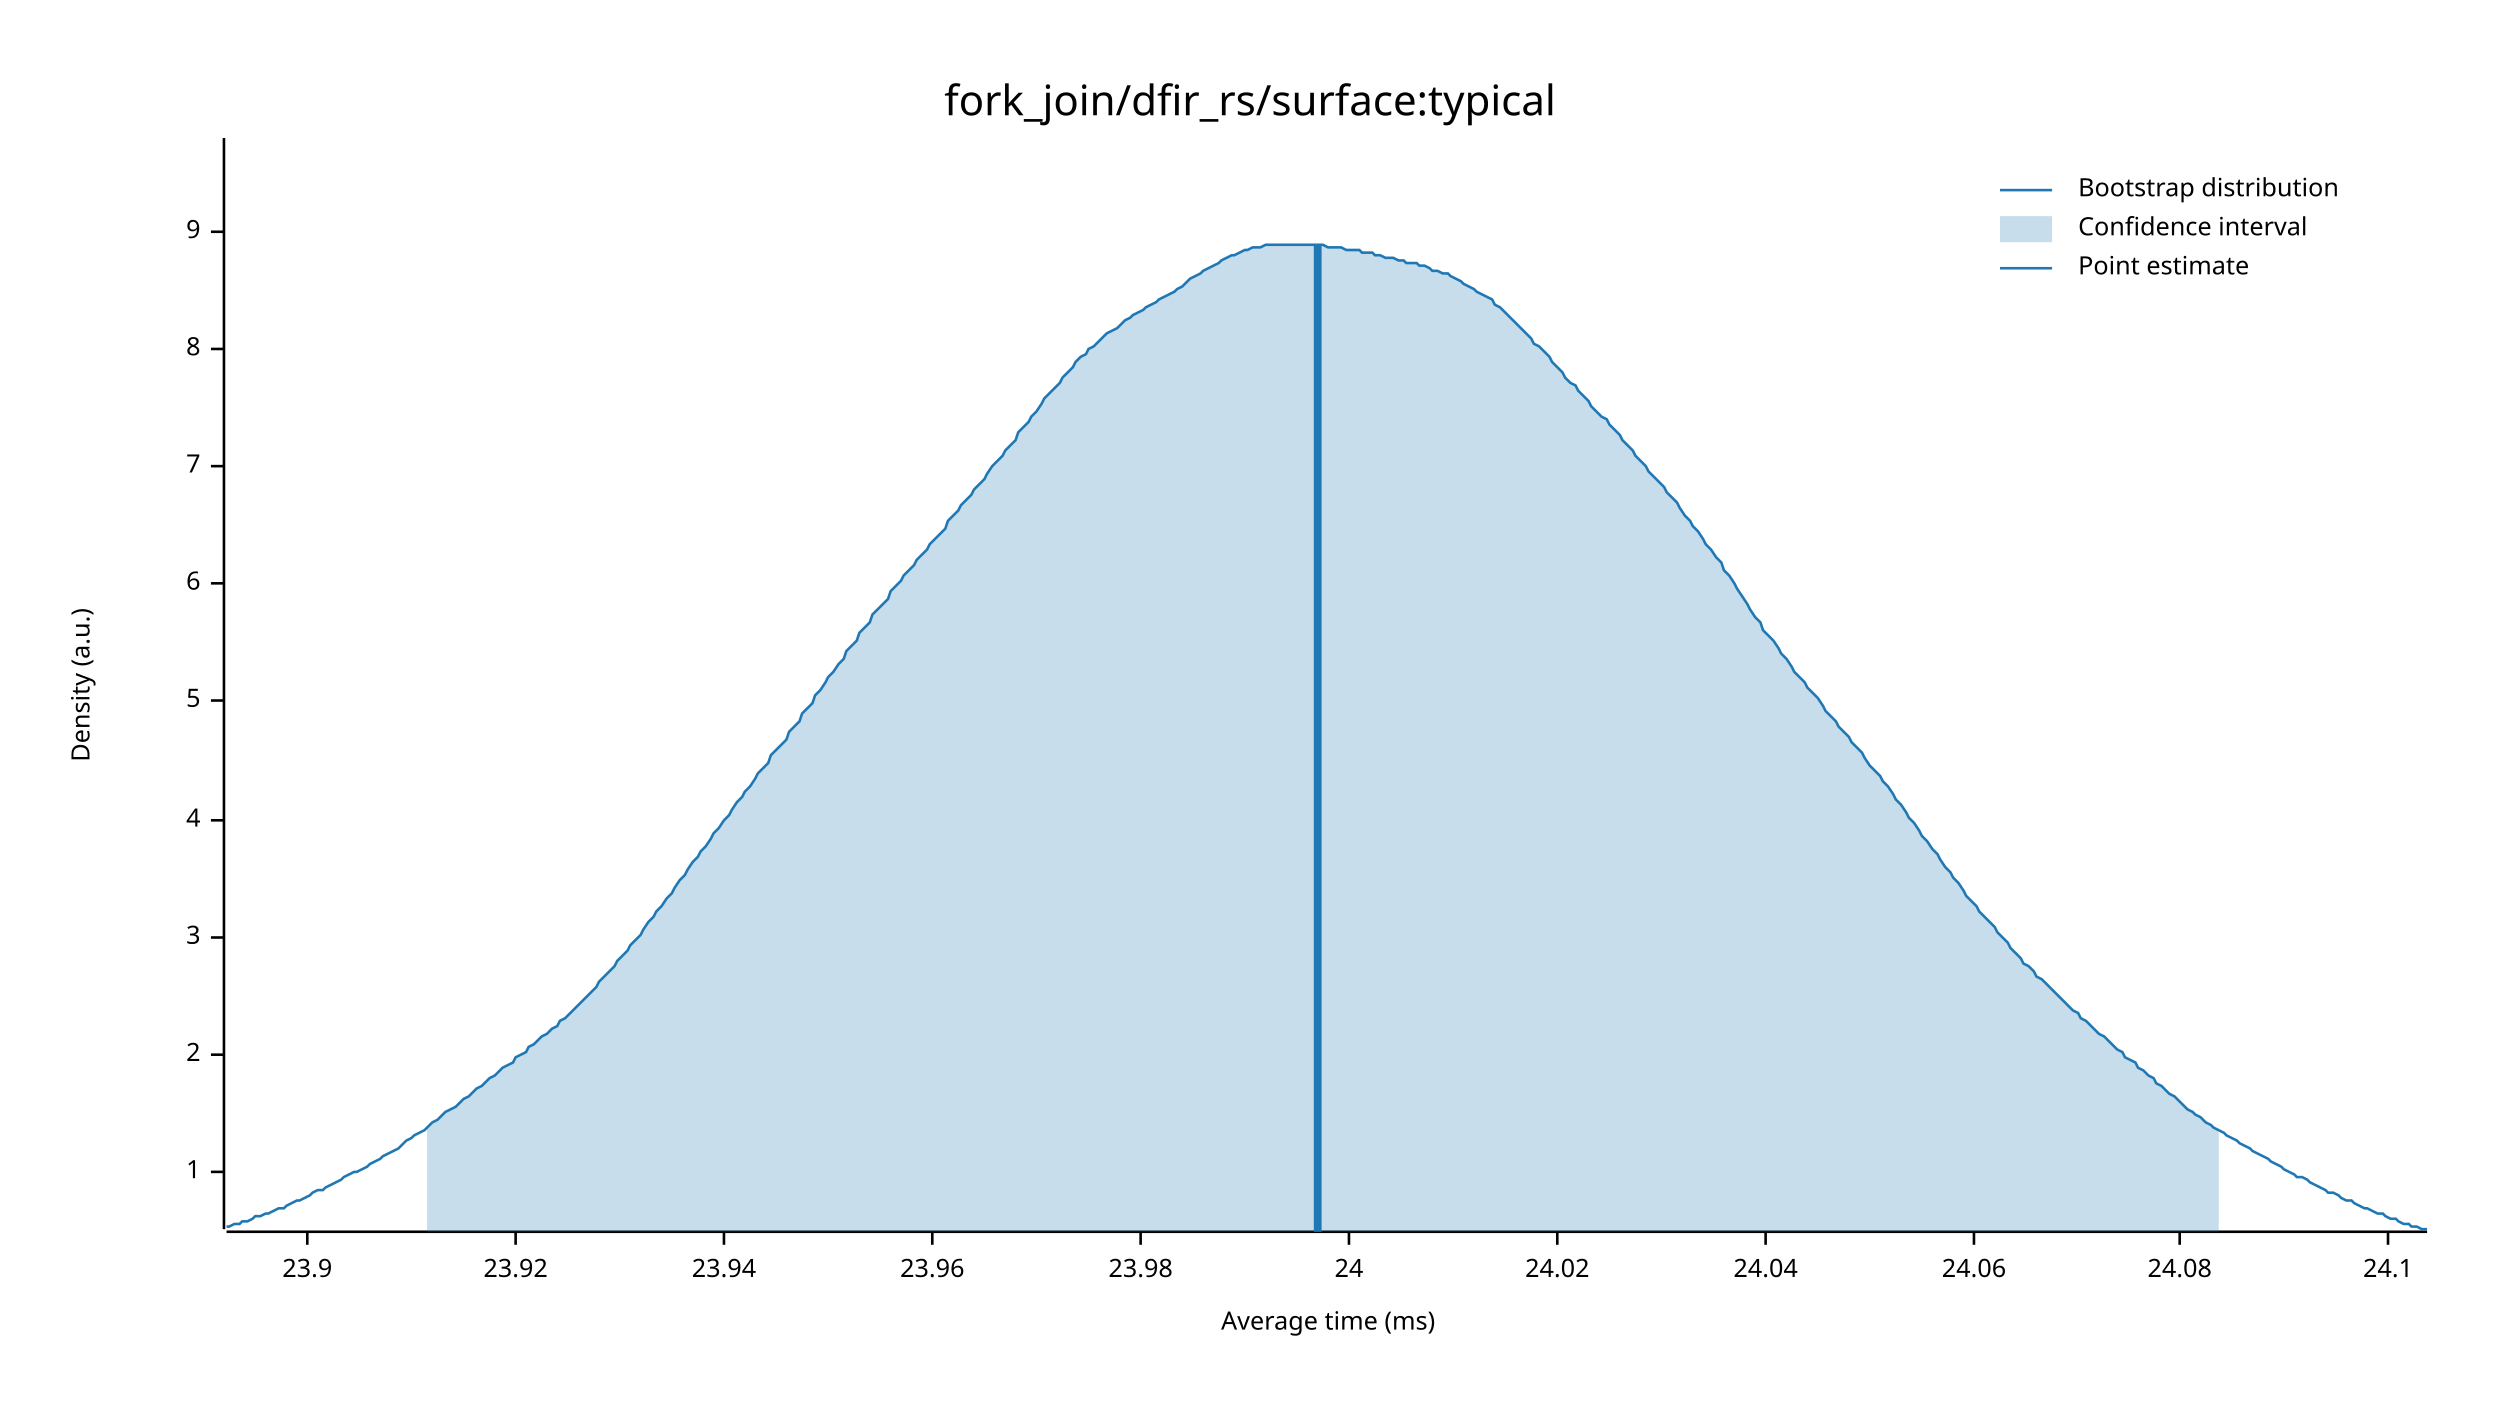
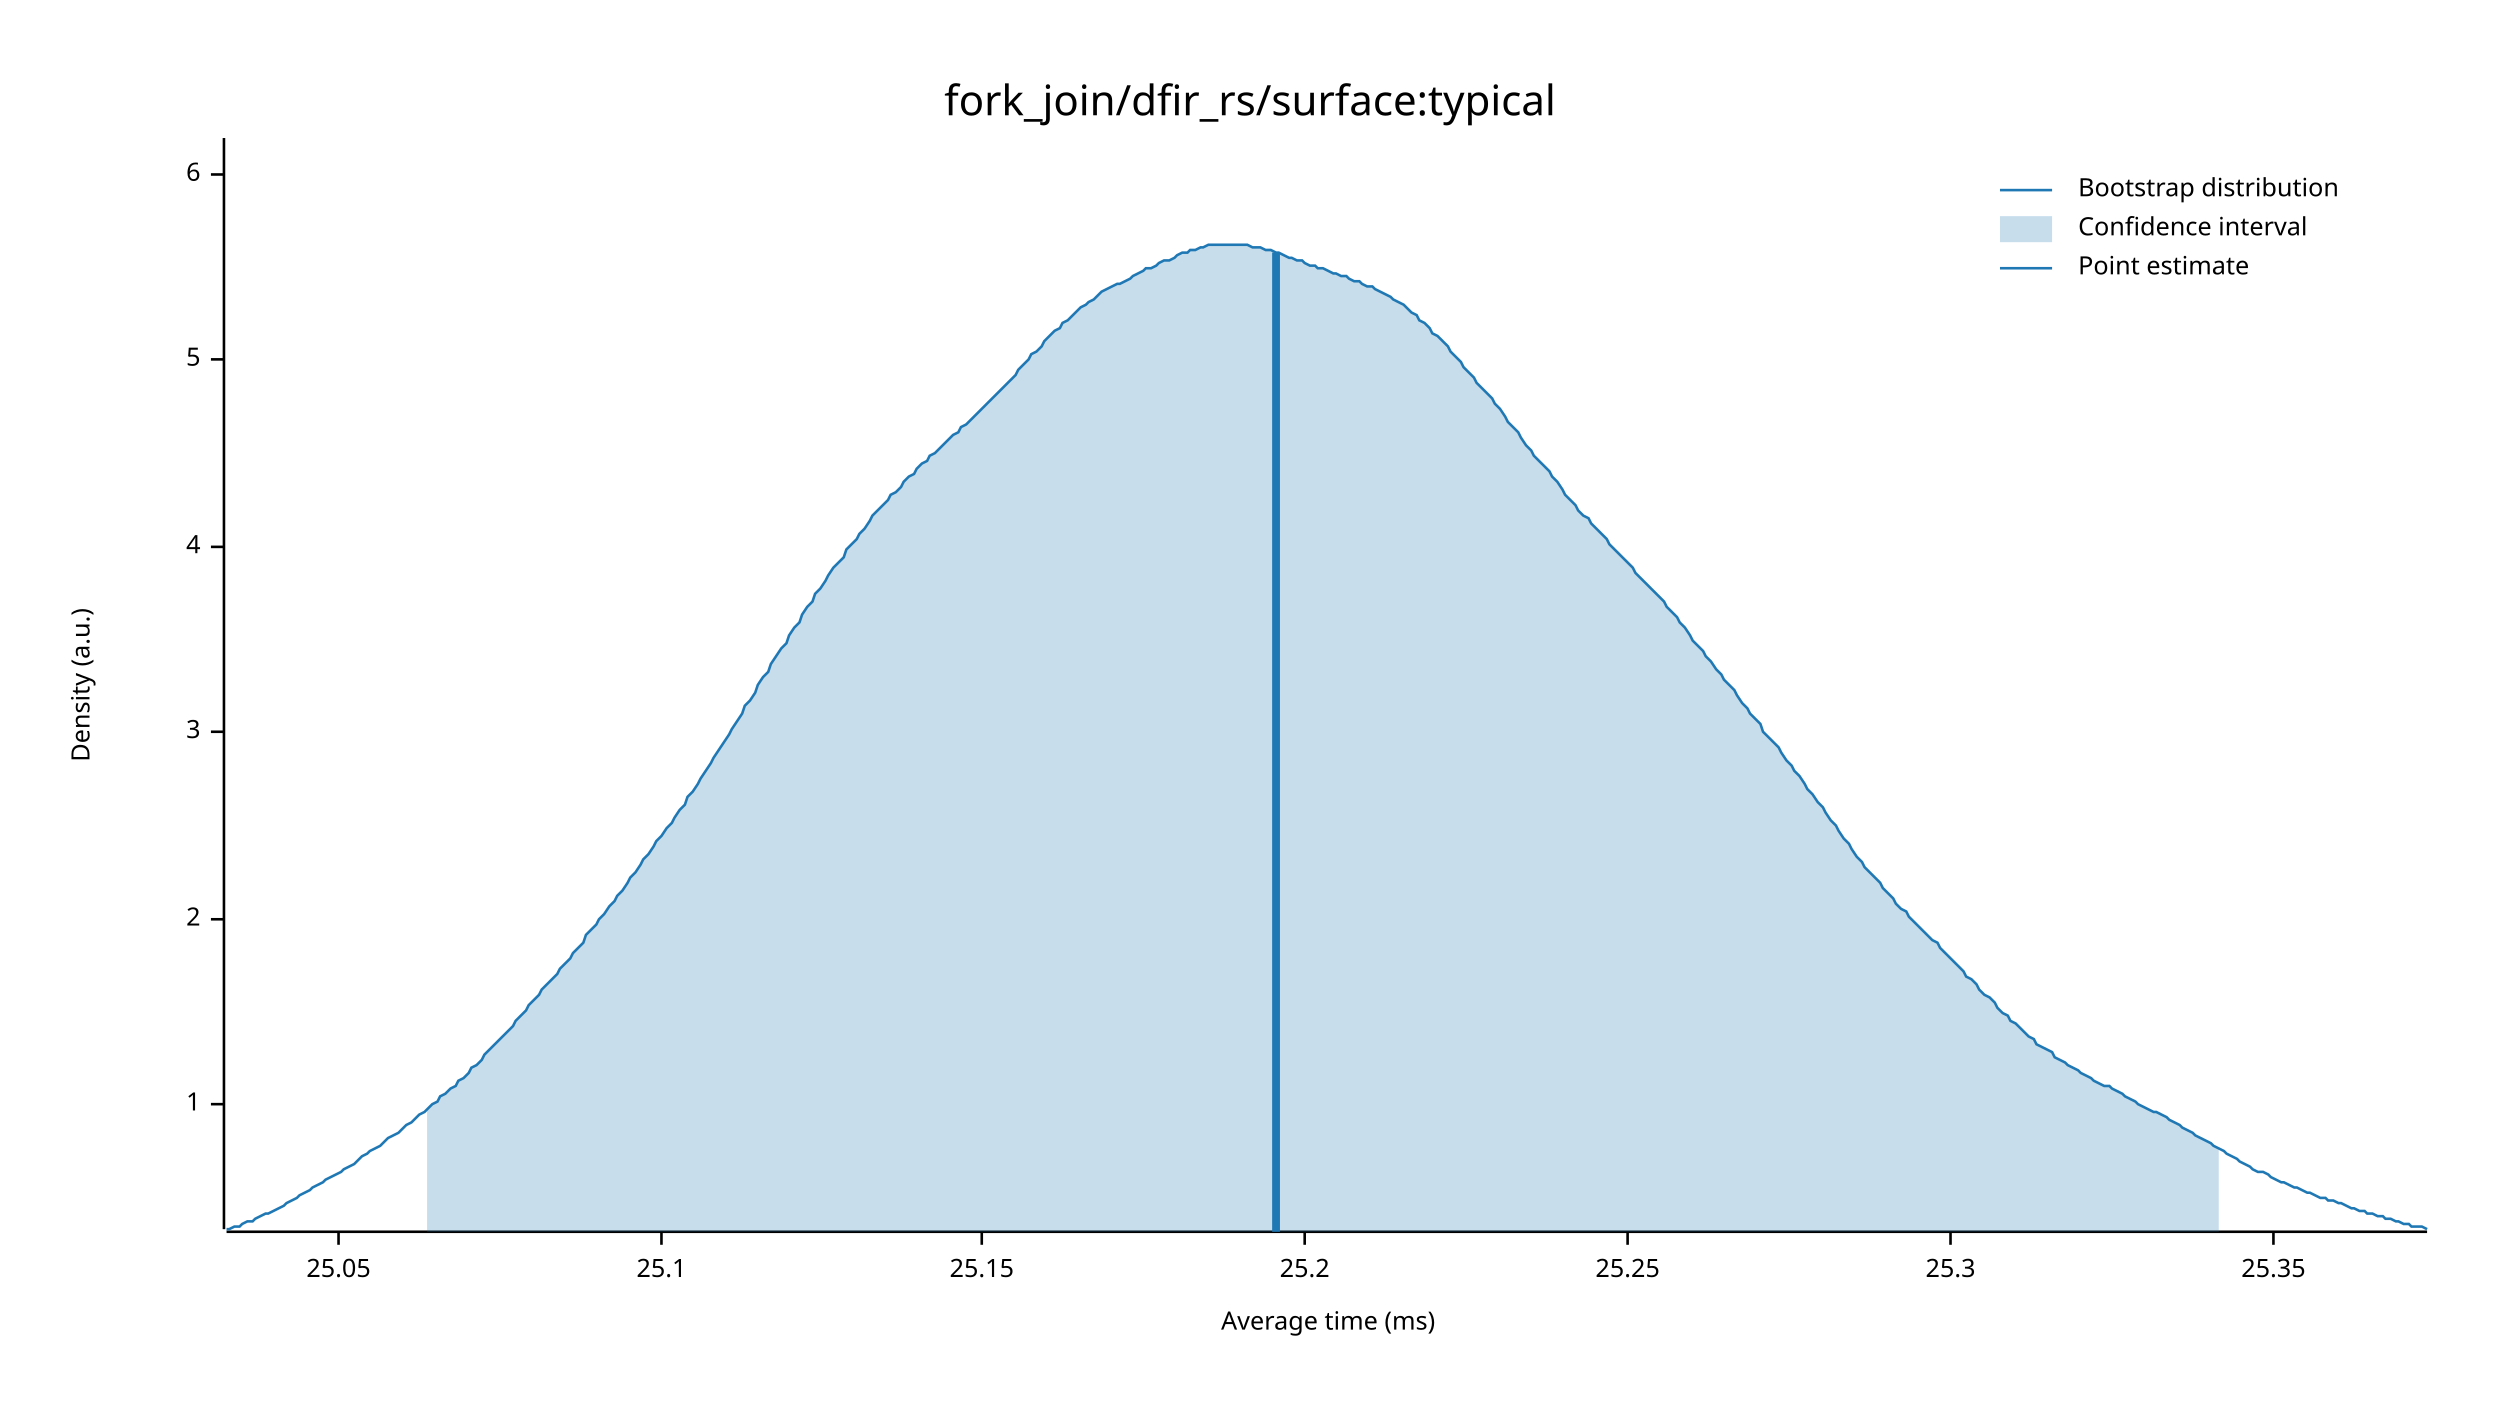
<svg xmlns="http://www.w3.org/2000/svg" width="960" height="540" viewBox="0 0 960 540">
  <text x="480" y="32" dy="0.76em" text-anchor="middle" font-family="sans-serif" font-size="16.129" opacity="1" fill="#000000">
fork_join/dfir_rs/surface:typical
</text>
  <text x="27" y="263" dy="0.76em" text-anchor="middle" font-family="sans-serif" font-size="9.677" opacity="1" fill="#000000" transform="rotate(270, 27, 263)">
Density (a.u.)
</text>
  <text x="510" y="513" dy="-0.5ex" text-anchor="middle" font-family="sans-serif" font-size="9.677" opacity="1" fill="#000000">
Average time (ms)
</text>
  <polyline fill="none" opacity="1" stroke="#000000" stroke-width="1" points="86,53 86,472 " />
-   <text x="77" y="450" dy="0.5ex" text-anchor="end" font-family="sans-serif" font-size="9.677" opacity="1" fill="#000000">
+   <text x="77" y="424" dy="0.5ex" text-anchor="end" font-family="sans-serif" font-size="9.677" opacity="1" fill="#000000">
1
</text>
-   <polyline fill="none" opacity="1" stroke="#000000" stroke-width="1" points="81,450 86,450 " />
-   <text x="77" y="405" dy="0.5ex" text-anchor="end" font-family="sans-serif" font-size="9.677" opacity="1" fill="#000000">
+   <polyline fill="none" opacity="1" stroke="#000000" stroke-width="1" points="81,424 86,424 " />
+   <text x="77" y="353" dy="0.5ex" text-anchor="end" font-family="sans-serif" font-size="9.677" opacity="1" fill="#000000">
2
</text>
-   <polyline fill="none" opacity="1" stroke="#000000" stroke-width="1" points="81,405 86,405 " />
-   <text x="77" y="360" dy="0.5ex" text-anchor="end" font-family="sans-serif" font-size="9.677" opacity="1" fill="#000000">
+   <polyline fill="none" opacity="1" stroke="#000000" stroke-width="1" points="81,353 86,353 " />
+   <text x="77" y="281" dy="0.5ex" text-anchor="end" font-family="sans-serif" font-size="9.677" opacity="1" fill="#000000">
3
</text>
-   <polyline fill="none" opacity="1" stroke="#000000" stroke-width="1" points="81,360 86,360 " />
-   <text x="77" y="315" dy="0.5ex" text-anchor="end" font-family="sans-serif" font-size="9.677" opacity="1" fill="#000000">
+   <polyline fill="none" opacity="1" stroke="#000000" stroke-width="1" points="81,281 86,281 " />
+   <text x="77" y="210" dy="0.5ex" text-anchor="end" font-family="sans-serif" font-size="9.677" opacity="1" fill="#000000">
4
</text>
-   <polyline fill="none" opacity="1" stroke="#000000" stroke-width="1" points="81,315 86,315 " />
-   <text x="77" y="269" dy="0.5ex" text-anchor="end" font-family="sans-serif" font-size="9.677" opacity="1" fill="#000000">
+   <polyline fill="none" opacity="1" stroke="#000000" stroke-width="1" points="81,210 86,210 " />
+   <text x="77" y="138" dy="0.5ex" text-anchor="end" font-family="sans-serif" font-size="9.677" opacity="1" fill="#000000">
5
</text>
-   <polyline fill="none" opacity="1" stroke="#000000" stroke-width="1" points="81,269 86,269 " />
-   <text x="77" y="224" dy="0.5ex" text-anchor="end" font-family="sans-serif" font-size="9.677" opacity="1" fill="#000000">
+   <polyline fill="none" opacity="1" stroke="#000000" stroke-width="1" points="81,138 86,138 " />
+   <text x="77" y="67" dy="0.5ex" text-anchor="end" font-family="sans-serif" font-size="9.677" opacity="1" fill="#000000">
6
</text>
-   <polyline fill="none" opacity="1" stroke="#000000" stroke-width="1" points="81,224 86,224 " />
-   <text x="77" y="179" dy="0.5ex" text-anchor="end" font-family="sans-serif" font-size="9.677" opacity="1" fill="#000000">
- 7
+   <polyline fill="none" opacity="1" stroke="#000000" stroke-width="1" points="81,67 86,67 " />
+   <polyline fill="none" opacity="1" stroke="#000000" stroke-width="1" points="87,473 932,473 " />
+   <text x="130" y="483" dy="0.76em" text-anchor="middle" font-family="sans-serif" font-size="9.677" opacity="1" fill="#000000">
+ 25.05
</text>
-   <polyline fill="none" opacity="1" stroke="#000000" stroke-width="1" points="81,179 86,179 " />
-   <text x="77" y="134" dy="0.5ex" text-anchor="end" font-family="sans-serif" font-size="9.677" opacity="1" fill="#000000">
- 8
+   <polyline fill="none" opacity="1" stroke="#000000" stroke-width="1" points="130,473 130,478 " />
+   <text x="254" y="483" dy="0.76em" text-anchor="middle" font-family="sans-serif" font-size="9.677" opacity="1" fill="#000000">
+ 25.1
</text>
-   <polyline fill="none" opacity="1" stroke="#000000" stroke-width="1" points="81,134 86,134 " />
-   <text x="77" y="89" dy="0.5ex" text-anchor="end" font-family="sans-serif" font-size="9.677" opacity="1" fill="#000000">
- 9
+   <polyline fill="none" opacity="1" stroke="#000000" stroke-width="1" points="254,473 254,478 " />
+   <text x="377" y="483" dy="0.76em" text-anchor="middle" font-family="sans-serif" font-size="9.677" opacity="1" fill="#000000">
+ 25.15
</text>
-   <polyline fill="none" opacity="1" stroke="#000000" stroke-width="1" points="81,89 86,89 " />
-   <polyline fill="none" opacity="1" stroke="#000000" stroke-width="1" points="87,473 932,473 " />
-   <text x="118" y="483" dy="0.76em" text-anchor="middle" font-family="sans-serif" font-size="9.677" opacity="1" fill="#000000">
- 23.9
+   <polyline fill="none" opacity="1" stroke="#000000" stroke-width="1" points="377,473 377,478 " />
+   <text x="501" y="483" dy="0.76em" text-anchor="middle" font-family="sans-serif" font-size="9.677" opacity="1" fill="#000000">
+ 25.2
</text>
-   <polyline fill="none" opacity="1" stroke="#000000" stroke-width="1" points="118,473 118,478 " />
-   <text x="198" y="483" dy="0.76em" text-anchor="middle" font-family="sans-serif" font-size="9.677" opacity="1" fill="#000000">
- 23.92
+   <polyline fill="none" opacity="1" stroke="#000000" stroke-width="1" points="501,473 501,478 " />
+   <text x="625" y="483" dy="0.76em" text-anchor="middle" font-family="sans-serif" font-size="9.677" opacity="1" fill="#000000">
+ 25.25
</text>
-   <polyline fill="none" opacity="1" stroke="#000000" stroke-width="1" points="198,473 198,478 " />
-   <text x="278" y="483" dy="0.76em" text-anchor="middle" font-family="sans-serif" font-size="9.677" opacity="1" fill="#000000">
- 23.94
+   <polyline fill="none" opacity="1" stroke="#000000" stroke-width="1" points="625,473 625,478 " />
+   <text x="749" y="483" dy="0.76em" text-anchor="middle" font-family="sans-serif" font-size="9.677" opacity="1" fill="#000000">
+ 25.3
</text>
-   <polyline fill="none" opacity="1" stroke="#000000" stroke-width="1" points="278,473 278,478 " />
-   <text x="358" y="483" dy="0.76em" text-anchor="middle" font-family="sans-serif" font-size="9.677" opacity="1" fill="#000000">
- 23.96
+   <polyline fill="none" opacity="1" stroke="#000000" stroke-width="1" points="749,473 749,478 " />
+   <text x="873" y="483" dy="0.76em" text-anchor="middle" font-family="sans-serif" font-size="9.677" opacity="1" fill="#000000">
+ 25.35
</text>
-   <polyline fill="none" opacity="1" stroke="#000000" stroke-width="1" points="358,473 358,478 " />
-   <text x="438" y="483" dy="0.76em" text-anchor="middle" font-family="sans-serif" font-size="9.677" opacity="1" fill="#000000">
- 23.98
- </text>
-   <polyline fill="none" opacity="1" stroke="#000000" stroke-width="1" points="438,473 438,478 " />
-   <text x="518" y="483" dy="0.76em" text-anchor="middle" font-family="sans-serif" font-size="9.677" opacity="1" fill="#000000">
- 24
- </text>
-   <polyline fill="none" opacity="1" stroke="#000000" stroke-width="1" points="518,473 518,478 " />
-   <text x="598" y="483" dy="0.76em" text-anchor="middle" font-family="sans-serif" font-size="9.677" opacity="1" fill="#000000">
- 24.02
- </text>
-   <polyline fill="none" opacity="1" stroke="#000000" stroke-width="1" points="598,473 598,478 " />
-   <text x="678" y="483" dy="0.76em" text-anchor="middle" font-family="sans-serif" font-size="9.677" opacity="1" fill="#000000">
- 24.04
- </text>
-   <polyline fill="none" opacity="1" stroke="#000000" stroke-width="1" points="678,473 678,478 " />
-   <text x="758" y="483" dy="0.76em" text-anchor="middle" font-family="sans-serif" font-size="9.677" opacity="1" fill="#000000">
- 24.06
- </text>
-   <polyline fill="none" opacity="1" stroke="#000000" stroke-width="1" points="758,473 758,478 " />
-   <text x="837" y="483" dy="0.76em" text-anchor="middle" font-family="sans-serif" font-size="9.677" opacity="1" fill="#000000">
- 24.08
- </text>
-   <polyline fill="none" opacity="1" stroke="#000000" stroke-width="1" points="837,473 837,478 " />
-   <text x="917" y="483" dy="0.76em" text-anchor="middle" font-family="sans-serif" font-size="9.677" opacity="1" fill="#000000">
- 24.1
- </text>
-   <polyline fill="none" opacity="1" stroke="#000000" stroke-width="1" points="917,473 917,478 " />
-   <polyline fill="none" opacity="1" stroke="#1F78B4" stroke-width="1" points="87,471 88,471 90,470 92,470 93,469 95,469 97,468 98,467 100,467 102,466 103,466 105,465 107,464 109,464 110,463 112,462 114,461 115,461 117,460 119,459 120,458 122,457 124,457 125,456 127,455 129,454 131,453 132,452 134,451 136,450 137,450 139,449 141,448 142,447 144,446 146,445 147,444 149,443 151,442 153,441 154,440 156,438 158,437 159,436 161,435 163,434 164,433 166,431 168,430 169,429 171,427 173,426 175,425 176,424 178,422 180,421 181,420 183,418 185,417 186,416 188,414 190,413 191,412 193,410 195,409 197,408 198,406 200,405 202,404 203,402 205,401 207,399 208,398 210,397 212,395 214,394 215,392 217,391 219,389 220,388 222,386 224,384 225,383 227,381 229,379 230,377 232,375 234,373 236,371 237,369 239,367 241,365 242,363 244,361 246,359 247,357 249,354 251,352 252,350 254,348 256,345 258,343 259,341 261,338 263,336 264,334 266,331 268,329 269,327 271,325 273,322 274,320 276,318 278,315 280,313 281,311 283,308 285,306 286,304 288,302 290,299 291,297 293,295 295,293 296,290 298,288 300,286 302,284 303,281 305,279 307,277 308,274 310,272 312,270 313,267 315,265 317,262 318,260 320,258 322,255 324,253 325,250 327,248 329,246 330,243 332,241 334,239 335,236 337,234 339,232 341,230 342,227 344,225 346,223 347,221 349,219 351,217 352,215 354,213 356,211 357,209 359,207 361,205 363,203 364,200 366,198 368,196 369,194 371,192 373,190 374,188 376,186 378,184 379,182 381,179 383,177 385,175 386,173 388,171 390,169 391,166 393,164 395,162 396,160 398,158 400,155 401,153 403,151 405,149 407,147 408,145 410,143 412,141 413,139 415,137 417,136 418,134 420,133 422,131 423,130 425,128 427,127 429,126 430,125 432,123 434,122 435,121 437,120 439,119 440,118 442,117 444,116 445,115 447,114 449,113 451,112 452,111 454,110 456,108 457,107 459,106 461,105 462,104 464,103 466,102 468,101 469,100 471,99 473,98 474,98 476,97 478,96 479,96 481,95 483,95 484,95 486,94 488,94 490,94 491,94 493,94 495,94 496,94 498,94 500,94 501,94 503,94 505,94 506,94 508,94 510,95 512,95 513,95 515,95 517,96 518,96 520,96 522,96 523,97 525,97 527,97 528,98 530,98 532,99 534,99 535,99 537,100 539,100 540,101 542,101 544,101 545,102 547,102 549,103 550,104 552,104 554,105 556,105 557,106 559,107 561,108 562,109 564,110 566,111 567,112 569,113 571,114 573,115 574,117 576,118 578,120 579,121 581,123 583,125 584,126 586,128 588,130 589,132 591,133 593,135 595,137 596,139 598,141 600,143 601,145 603,147 605,148 606,150 608,152 610,154 611,156 613,158 615,160 617,161 618,163 620,165 622,167 623,169 625,171 627,173 628,175 630,177 632,179 633,181 635,183 637,185 639,187 640,189 642,191 644,193 645,195 647,198 649,200 650,202 652,204 654,207 655,209 657,211 659,214 661,216 662,219 664,221 666,224 667,226 669,229 671,232 672,234 674,237 676,239 677,242 679,244 681,246 683,249 684,251 686,253 688,256 689,258 691,260 693,262 694,264 696,266 698,268 700,271 701,273 703,275 705,277 706,279 708,281 710,283 711,285 713,287 715,289 716,291 718,294 720,296 722,298 723,300 725,302 727,305 728,307 730,309 732,312 733,314 735,316 737,319 738,321 740,323 742,326 744,328 745,330 747,333 749,335 750,337 752,339 754,342 755,344 757,346 759,348 760,350 762,352 764,354 766,356 767,358 769,360 771,362 772,364 774,366 776,368 777,370 779,371 781,373 782,375 784,376 786,378 788,380 789,381 791,383 793,385 794,386 796,388 798,389 799,391 801,392 803,394 804,395 806,397 808,398 810,400 811,401 813,403 815,404 816,406 818,407 820,408 821,410 823,411 825,413 827,414 828,416 830,417 832,419 833,420 835,421 837,423 838,424 840,426 842,427 843,428 845,429 847,431 849,432 850,433 852,434 854,435 855,436 857,437 859,438 860,439 862,440 864,441 865,442 867,443 869,444 871,445 872,446 874,447 876,448 877,449 879,450 881,451 882,452 884,452 886,453 887,454 889,455 891,456 893,457 894,458 896,458 898,459 899,460 901,461 903,461 904,462 906,463 908,464 909,464 911,465 913,466 915,466 916,467 918,468 920,468 921,469 923,470 925,470 926,471 928,471 930,472 932,472 " />
-   <polygon opacity="0.25" fill="#1F78B4" points="164,433 166,431 168,430 169,429 171,427 173,426 175,425 176,424 178,422 180,421 181,420 183,418 185,417 186,416 188,414 190,413 191,412 193,410 195,409 197,408 198,406 200,405 202,404 203,402 205,401 207,399 208,398 210,397 212,395 214,394 215,392 217,391 219,389 220,388 222,386 224,384 225,383 227,381 229,379 230,377 232,375 234,373 236,371 237,369 239,367 241,365 242,363 244,361 246,359 247,357 249,354 251,352 252,350 254,348 256,345 258,343 259,341 261,338 263,336 264,334 266,331 268,329 269,327 271,325 273,322 274,320 276,318 278,315 280,313 281,311 283,308 285,306 286,304 288,302 290,299 291,297 293,295 295,293 296,290 298,288 300,286 302,284 303,281 305,279 307,277 308,274 310,272 312,270 313,267 315,265 317,262 318,260 320,258 322,255 324,253 325,250 327,248 329,246 330,243 332,241 334,239 335,236 337,234 339,232 341,230 342,227 344,225 346,223 347,221 349,219 351,217 352,215 354,213 356,211 357,209 359,207 361,205 363,203 364,200 366,198 368,196 369,194 371,192 373,190 374,188 376,186 378,184 379,182 381,179 383,177 385,175 386,173 388,171 390,169 391,166 393,164 395,162 396,160 398,158 400,155 401,153 403,151 405,149 407,147 408,145 410,143 412,141 413,139 415,137 417,136 418,134 420,133 422,131 423,130 425,128 427,127 429,126 430,125 432,123 434,122 435,121 437,120 439,119 440,118 442,117 444,116 445,115 447,114 449,113 451,112 452,111 454,110 456,108 457,107 459,106 461,105 462,104 464,103 466,102 468,101 469,100 471,99 473,98 474,98 476,97 478,96 479,96 481,95 483,95 484,95 486,94 488,94 490,94 491,94 493,94 495,94 496,94 498,94 500,94 501,94 503,94 505,94 506,94 508,94 510,95 512,95 513,95 515,95 517,96 518,96 520,96 522,96 523,97 525,97 527,97 528,98 530,98 532,99 534,99 535,99 537,100 539,100 540,101 542,101 544,101 545,102 547,102 549,103 550,104 552,104 554,105 556,105 557,106 559,107 561,108 562,109 564,110 566,111 567,112 569,113 571,114 573,115 574,117 576,118 578,120 579,121 581,123 583,125 584,126 586,128 588,130 589,132 591,133 593,135 595,137 596,139 598,141 600,143 601,145 603,147 605,148 606,150 608,152 610,154 611,156 613,158 615,160 617,161 618,163 620,165 622,167 623,169 625,171 627,173 628,175 630,177 632,179 633,181 635,183 637,185 639,187 640,189 642,191 644,193 645,195 647,198 649,200 650,202 652,204 654,207 655,209 657,211 659,214 661,216 662,219 664,221 666,224 667,226 669,229 671,232 672,234 674,237 676,239 677,242 679,244 681,246 683,249 684,251 686,253 688,256 689,258 691,260 693,262 694,264 696,266 698,268 700,271 701,273 703,275 705,277 706,279 708,281 710,283 711,285 713,287 715,289 716,291 718,294 720,296 722,298 723,300 725,302 727,305 728,307 730,309 732,312 733,314 735,316 737,319 738,321 740,323 742,326 744,328 745,330 747,333 749,335 750,337 752,339 754,342 755,344 757,346 759,348 760,350 762,352 764,354 766,356 767,358 769,360 771,362 772,364 774,366 776,368 777,370 779,371 781,373 782,375 784,376 786,378 788,380 789,381 791,383 793,385 794,386 796,388 798,389 799,391 801,392 803,394 804,395 806,397 808,398 810,400 811,401 813,403 815,404 816,406 818,407 820,408 821,410 823,411 825,413 827,414 828,416 830,417 832,419 833,420 835,421 837,423 838,424 840,426 842,427 843,428 845,429 847,431 849,432 850,433 852,434 852,473 164,473 " />
-   <polyline fill="none" opacity="1" stroke="#1F78B4" stroke-width="3" points="506,473 506,94 " />
+   <polyline fill="none" opacity="1" stroke="#000000" stroke-width="1" points="873,473 873,478 " />
+   <polyline fill="none" opacity="1" stroke="#1F78B4" stroke-width="1" points="87,472 88,472 90,471 92,471 93,470 95,469 97,469 98,468 100,467 102,466 103,466 105,465 107,464 109,463 110,462 112,461 114,460 115,459 117,458 119,457 120,456 122,455 124,454 125,453 127,452 129,451 131,450 132,449 134,448 136,447 137,446 139,444 141,443 142,442 144,441 146,440 147,439 149,437 151,436 153,435 154,434 156,432 158,431 159,430 161,428 163,427 164,426 166,424 168,423 169,421 171,420 173,418 175,417 176,415 178,414 180,412 181,410 183,409 185,407 186,405 188,403 190,401 191,400 193,398 195,396 197,394 198,392 200,390 202,388 203,386 205,384 207,382 208,380 210,378 212,376 214,374 215,372 217,370 219,368 220,366 222,364 224,362 225,359 227,357 229,355 230,353 232,351 234,348 236,346 237,344 239,342 241,339 242,337 244,335 246,332 247,330 249,328 251,325 252,323 254,321 256,318 258,316 259,314 261,311 263,309 264,306 266,304 268,301 269,299 271,296 273,293 274,291 276,288 278,285 280,282 281,280 283,277 285,274 286,271 288,269 290,266 291,263 293,260 295,258 296,255 298,252 300,249 302,247 303,244 305,241 307,239 308,236 310,233 312,231 313,228 315,226 317,223 318,221 320,218 322,216 324,214 325,211 327,209 329,207 330,205 332,203 334,200 335,198 337,196 339,194 341,192 342,190 344,189 346,187 347,185 349,183 351,182 352,180 354,178 356,177 357,175 359,174 361,172 363,170 364,169 366,167 368,166 369,164 371,163 373,161 374,160 376,158 378,156 379,155 381,153 383,151 385,149 386,148 388,146 390,144 391,142 393,140 395,138 396,136 398,135 400,133 401,131 403,129 405,127 407,126 408,124 410,123 412,121 413,120 415,118 417,117 418,116 420,115 422,113 423,112 425,111 427,110 429,109 430,109 432,108 434,107 435,106 437,105 439,104 440,103 442,103 444,102 445,101 447,100 449,100 451,99 452,98 454,97 456,97 457,96 459,96 461,95 462,95 464,94 466,94 468,94 469,94 471,94 473,94 474,94 476,94 478,94 479,94 481,95 483,95 484,95 486,96 488,96 490,97 491,97 493,98 495,99 496,99 498,100 500,100 501,101 503,102 505,102 506,103 508,103 510,104 512,105 513,105 515,106 517,106 518,107 520,108 522,108 523,109 525,110 527,110 528,111 530,112 532,113 534,114 535,115 537,116 539,117 540,118 542,120 544,121 545,123 547,124 549,126 550,128 552,129 554,131 556,133 557,135 559,137 561,139 562,141 564,143 566,145 567,147 569,149 571,151 573,153 574,155 576,157 578,160 579,162 581,164 583,166 584,168 586,171 588,173 589,175 591,177 593,179 595,181 596,183 598,185 600,188 601,190 603,192 605,194 606,196 608,198 610,199 611,201 613,203 615,205 617,207 618,209 620,211 622,213 623,214 625,216 627,218 628,220 630,222 632,224 633,225 635,227 637,229 639,231 640,233 642,235 644,237 645,239 647,241 649,244 650,246 652,248 654,250 655,252 657,254 659,257 661,259 662,261 664,263 666,265 667,267 669,270 671,272 672,274 674,276 676,278 677,281 679,283 681,285 683,287 684,289 686,292 688,294 689,296 691,298 693,301 694,303 696,305 698,308 700,310 701,312 703,315 705,317 706,319 708,322 710,324 711,326 713,329 715,331 716,333 718,335 720,337 722,339 723,341 725,343 727,345 728,347 730,349 732,350 733,352 735,354 737,356 738,357 740,359 742,361 744,362 745,364 747,366 749,368 750,369 752,371 754,373 755,375 757,376 759,378 760,380 762,382 764,383 766,385 767,387 769,389 771,390 772,392 774,393 776,395 777,396 779,398 781,399 782,401 784,402 786,403 788,404 789,406 791,407 793,408 794,409 796,410 798,411 799,412 801,413 803,414 804,415 806,416 808,417 810,417 811,418 813,419 815,420 816,421 818,422 820,423 821,424 823,425 825,426 827,427 828,427 830,428 832,429 833,430 835,431 837,432 838,433 840,434 842,435 843,436 845,437 847,438 849,439 850,440 852,441 854,442 855,443 857,444 859,445 860,446 862,447 864,448 865,449 867,450 869,450 871,451 872,452 874,453 876,454 877,454 879,455 881,456 882,456 884,457 886,458 887,458 889,459 891,460 893,460 894,461 896,461 898,462 899,462 901,463 903,464 904,464 906,465 908,465 909,466 911,466 913,467 915,467 916,468 918,468 920,469 921,469 923,470 925,470 926,471 928,471 930,471 932,472 " />
+   <polygon opacity="0.25" fill="#1F78B4" points="164,426 166,424 168,423 169,421 171,420 173,418 175,417 176,415 178,414 180,412 181,410 183,409 185,407 186,405 188,403 190,401 191,400 193,398 195,396 197,394 198,392 200,390 202,388 203,386 205,384 207,382 208,380 210,378 212,376 214,374 215,372 217,370 219,368 220,366 222,364 224,362 225,359 227,357 229,355 230,353 232,351 234,348 236,346 237,344 239,342 241,339 242,337 244,335 246,332 247,330 249,328 251,325 252,323 254,321 256,318 258,316 259,314 261,311 263,309 264,306 266,304 268,301 269,299 271,296 273,293 274,291 276,288 278,285 280,282 281,280 283,277 285,274 286,271 288,269 290,266 291,263 293,260 295,258 296,255 298,252 300,249 302,247 303,244 305,241 307,239 308,236 310,233 312,231 313,228 315,226 317,223 318,221 320,218 322,216 324,214 325,211 327,209 329,207 330,205 332,203 334,200 335,198 337,196 339,194 341,192 342,190 344,189 346,187 347,185 349,183 351,182 352,180 354,178 356,177 357,175 359,174 361,172 363,170 364,169 366,167 368,166 369,164 371,163 373,161 374,160 376,158 378,156 379,155 381,153 383,151 385,149 386,148 388,146 390,144 391,142 393,140 395,138 396,136 398,135 400,133 401,131 403,129 405,127 407,126 408,124 410,123 412,121 413,120 415,118 417,117 418,116 420,115 422,113 423,112 425,111 427,110 429,109 430,109 432,108 434,107 435,106 437,105 439,104 440,103 442,103 444,102 445,101 447,100 449,100 451,99 452,98 454,97 456,97 457,96 459,96 461,95 462,95 464,94 466,94 468,94 469,94 471,94 473,94 474,94 476,94 478,94 479,94 481,95 483,95 484,95 486,96 488,96 490,97 491,97 493,98 495,99 496,99 498,100 500,100 501,101 503,102 505,102 506,103 508,103 510,104 512,105 513,105 515,106 517,106 518,107 520,108 522,108 523,109 525,110 527,110 528,111 530,112 532,113 534,114 535,115 537,116 539,117 540,118 542,120 544,121 545,123 547,124 549,126 550,128 552,129 554,131 556,133 557,135 559,137 561,139 562,141 564,143 566,145 567,147 569,149 571,151 573,153 574,155 576,157 578,160 579,162 581,164 583,166 584,168 586,171 588,173 589,175 591,177 593,179 595,181 596,183 598,185 600,188 601,190 603,192 605,194 606,196 608,198 610,199 611,201 613,203 615,205 617,207 618,209 620,211 622,213 623,214 625,216 627,218 628,220 630,222 632,224 633,225 635,227 637,229 639,231 640,233 642,235 644,237 645,239 647,241 649,244 650,246 652,248 654,250 655,252 657,254 659,257 661,259 662,261 664,263 666,265 667,267 669,270 671,272 672,274 674,276 676,278 677,281 679,283 681,285 683,287 684,289 686,292 688,294 689,296 691,298 693,301 694,303 696,305 698,308 700,310 701,312 703,315 705,317 706,319 708,322 710,324 711,326 713,329 715,331 716,333 718,335 720,337 722,339 723,341 725,343 727,345 728,347 730,349 732,350 733,352 735,354 737,356 738,357 740,359 742,361 744,362 745,364 747,366 749,368 750,369 752,371 754,373 755,375 757,376 759,378 760,380 762,382 764,383 766,385 767,387 769,389 771,390 772,392 774,393 776,395 777,396 779,398 781,399 782,401 784,402 786,403 788,404 789,406 791,407 793,408 794,409 796,410 798,411 799,412 801,413 803,414 804,415 806,416 808,417 810,417 811,418 813,419 815,420 816,421 818,422 820,423 821,424 823,425 825,426 827,427 828,427 830,428 832,429 833,430 835,431 837,432 838,433 840,434 842,435 843,436 845,437 847,438 849,439 850,440 852,441 852,473 164,473 " />
+   <polyline fill="none" opacity="1" stroke="#1F78B4" stroke-width="3" points="490,473 490,97 " />
  <text x="798" y="68" dy="0.76em" text-anchor="start" font-family="sans-serif" font-size="9.677" opacity="1" fill="#000000">
Bootstrap distribution
</text>
  <text x="798" y="83" dy="0.76em" text-anchor="start" font-family="sans-serif" font-size="9.677" opacity="1" fill="#000000">
Confidence interval
</text>
  <text x="798" y="98" dy="0.76em" text-anchor="start" font-family="sans-serif" font-size="9.677" opacity="1" fill="#000000">
Point estimate
</text>
  <polyline fill="none" opacity="1" stroke="#1F78B4" stroke-width="1" points="768,73 788,73 " />
  <rect x="768" y="83" width="20" height="10" opacity="0.25" fill="#1F78B4" stroke="none" />
  <polyline fill="none" opacity="1" stroke="#1F78B4" stroke-width="1" points="768,103 788,103 " />
</svg>
